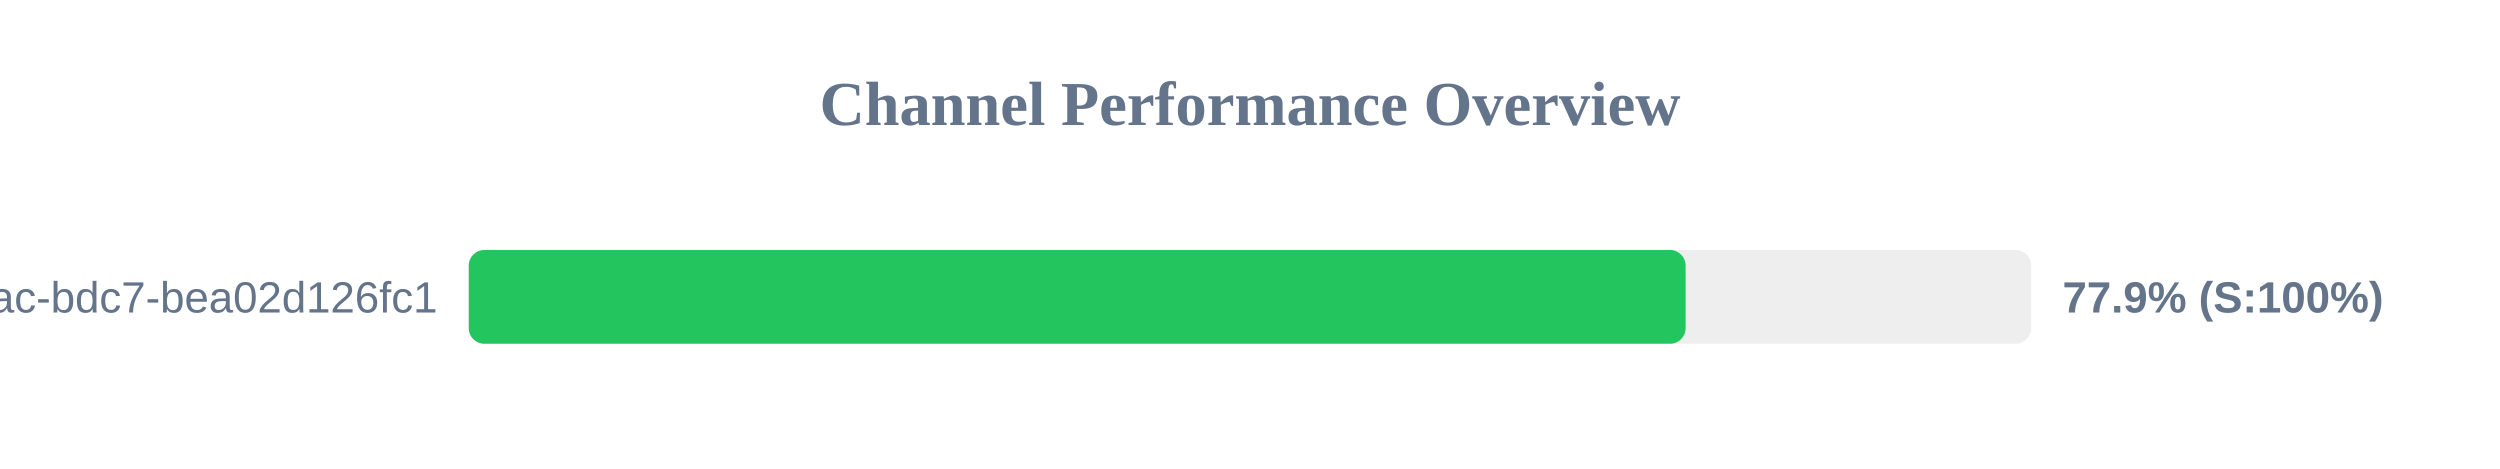
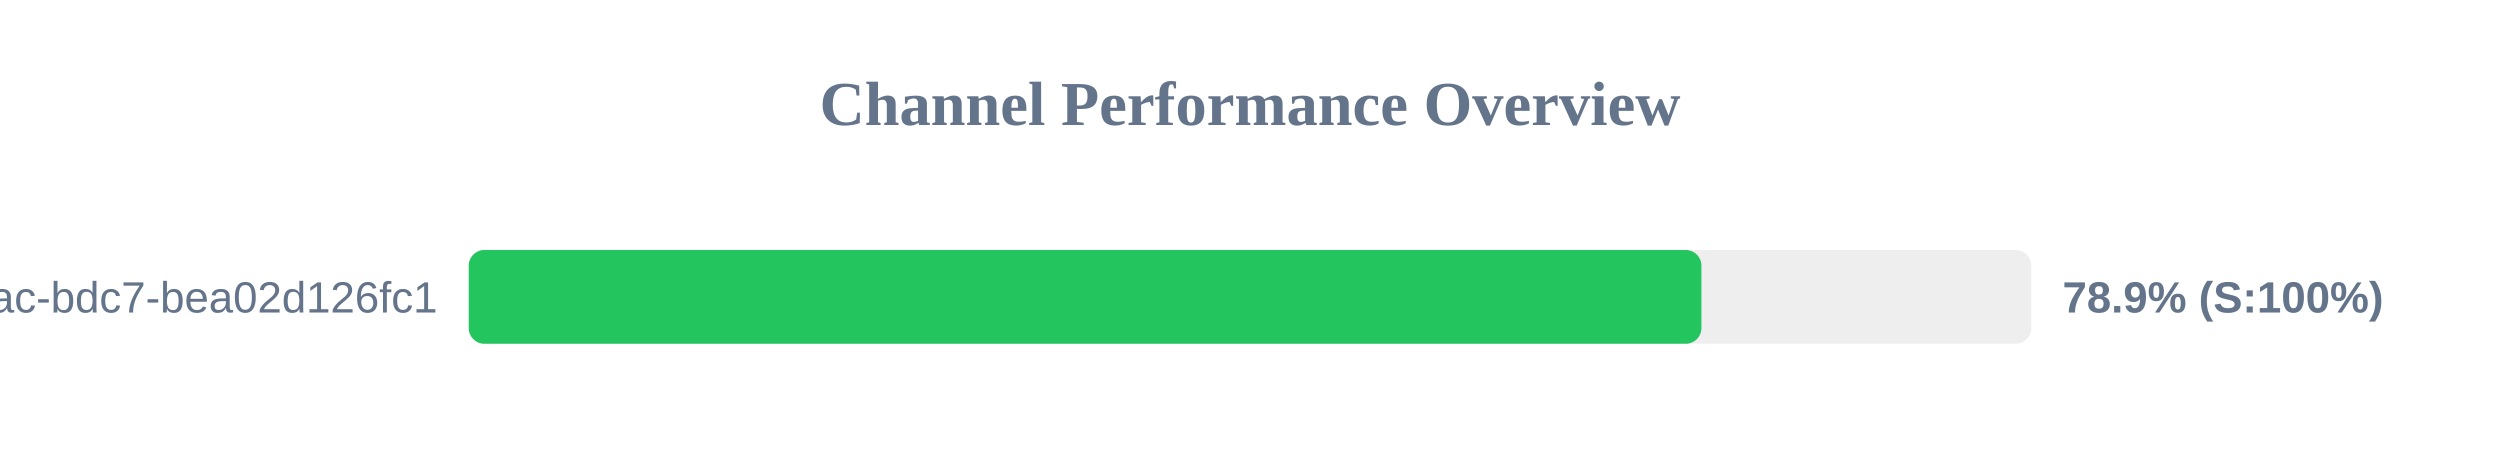
<svg xmlns="http://www.w3.org/2000/svg" width="800" height="150" version="1.1">
  <style>
        .row { font: 14px Arial; fill: #64748b; }
        .score { font: bold 14px Arial; fill: #64748b; }
    </style>
  <text x="400" y="40" text-anchor="middle" font-size="20px" font-weight="bold" fill="#64748b">Channel Performance Overview</text>
  <rect x="150" y="80" width="500" height="30" fill="#eee" rx="5" />
-   <rect x="150" y="80" width="389.4" height="30" fill="#22c55e" rx="5" />
+   <rect x="150" y="80" width="394.45" height="30" fill="#22c55e" rx="5" />
  <text x="140" y="100" text-anchor="end" class="row">?uuid=e31ad3e6-e341-42ac-bdc7-bea02d126fc1</text>
-   <text x="660" y="100" text-anchor="start" class="score">77.9% (S:100%)</text>
+   <text x="660" y="100" text-anchor="start" class="score">78.9% (S:100%)</text>
</svg>
